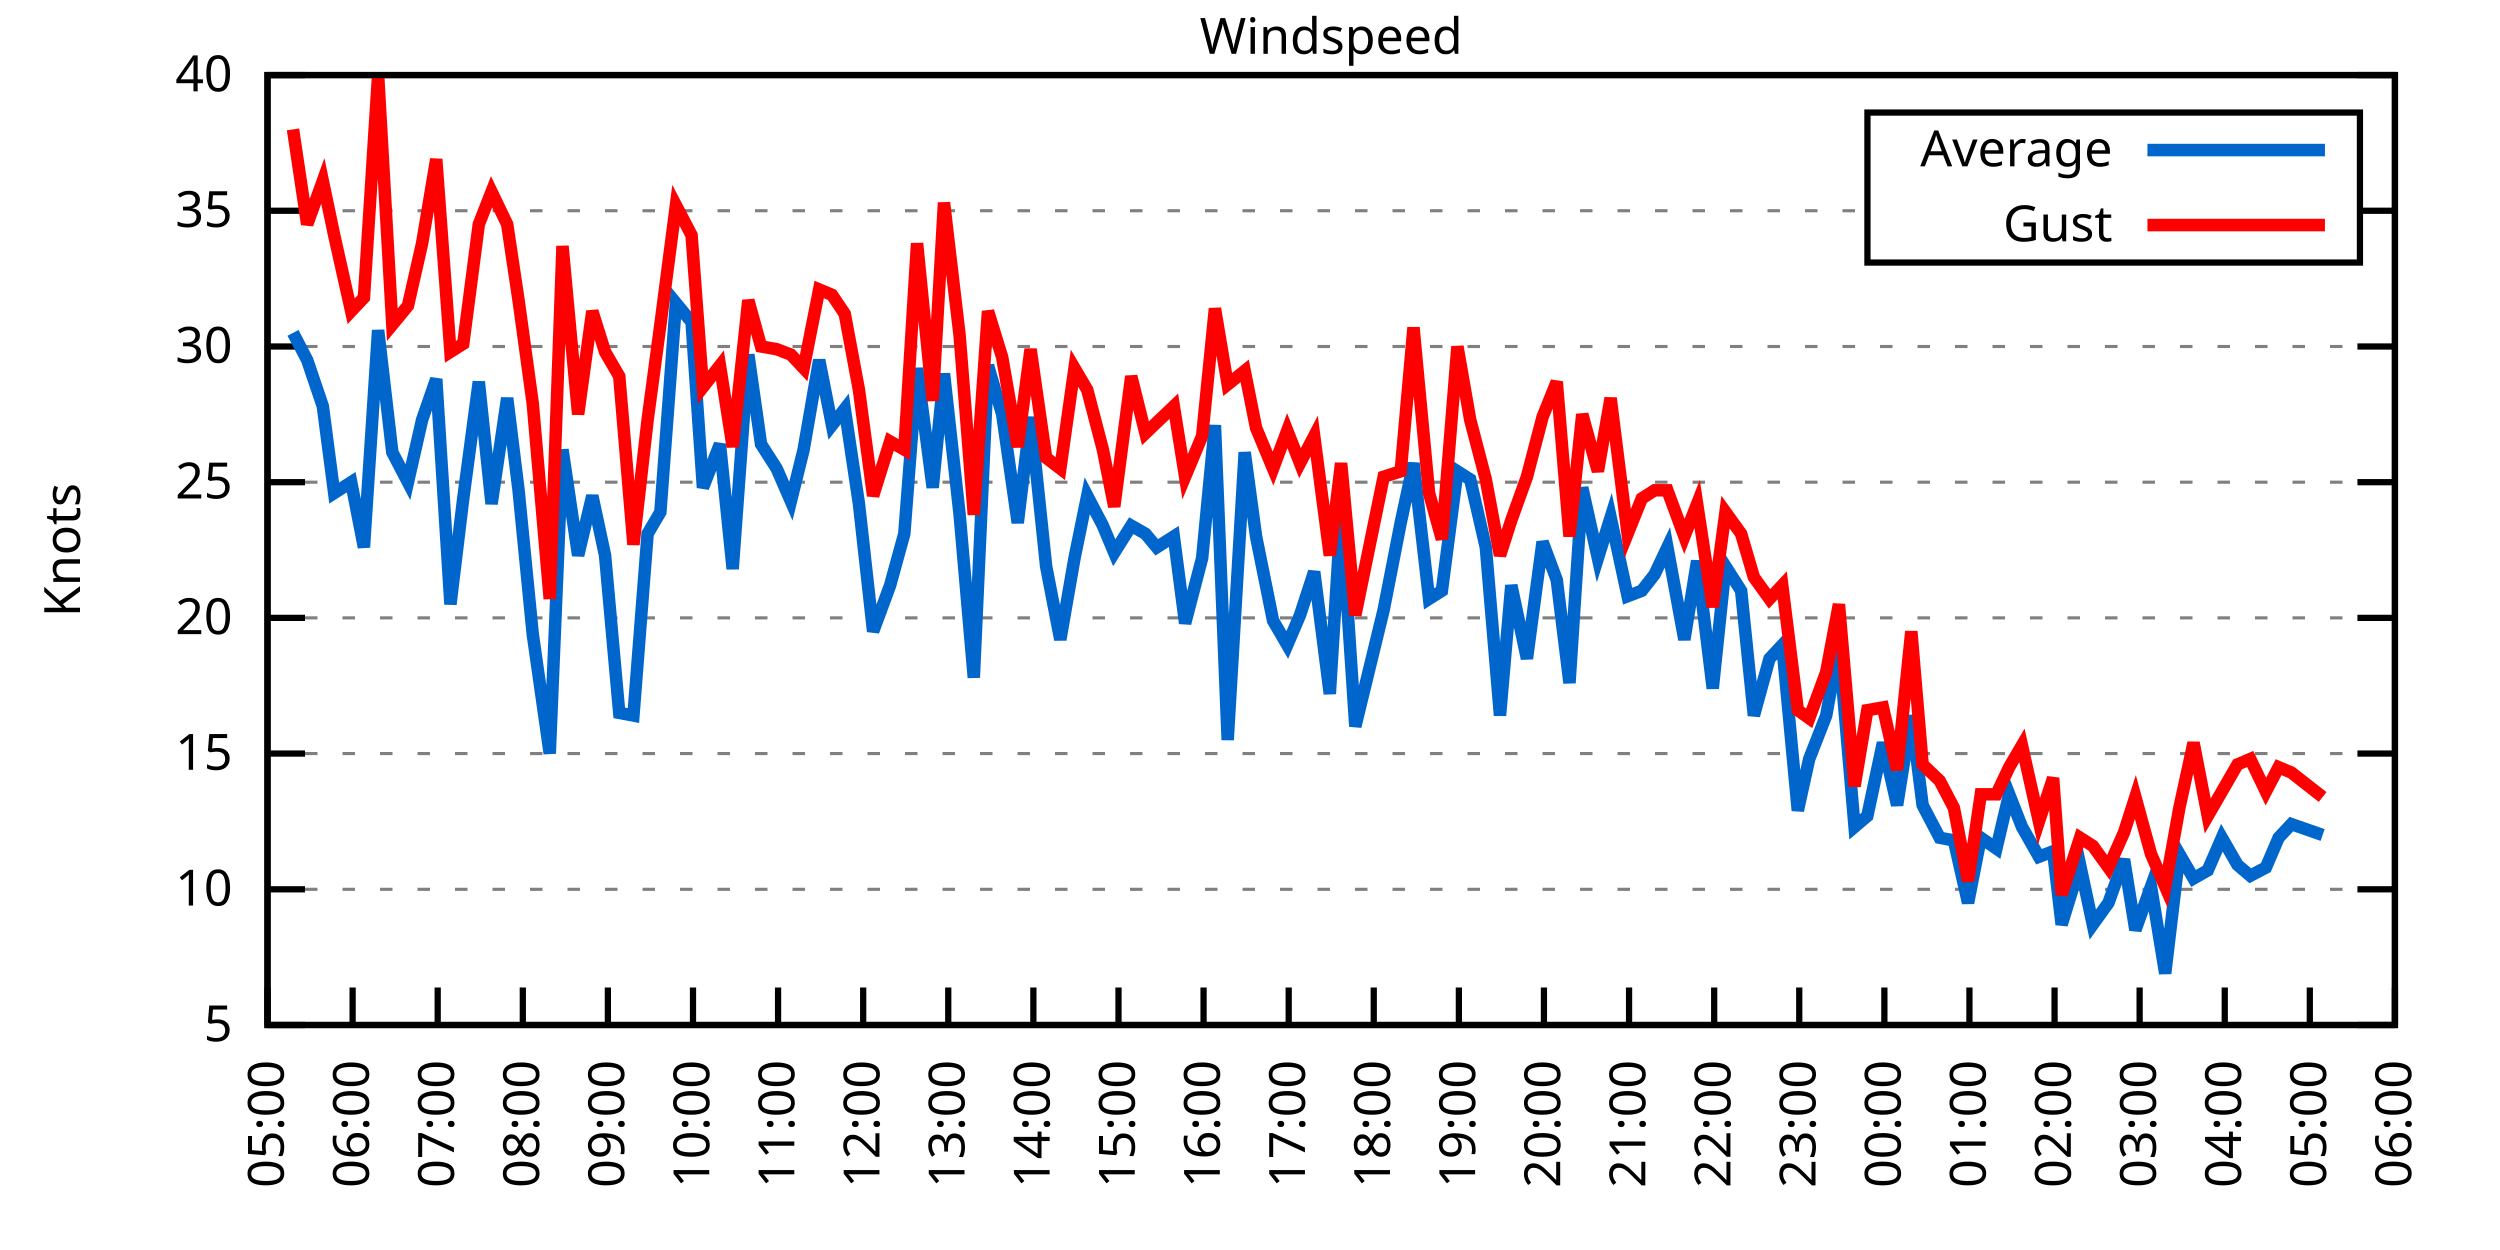
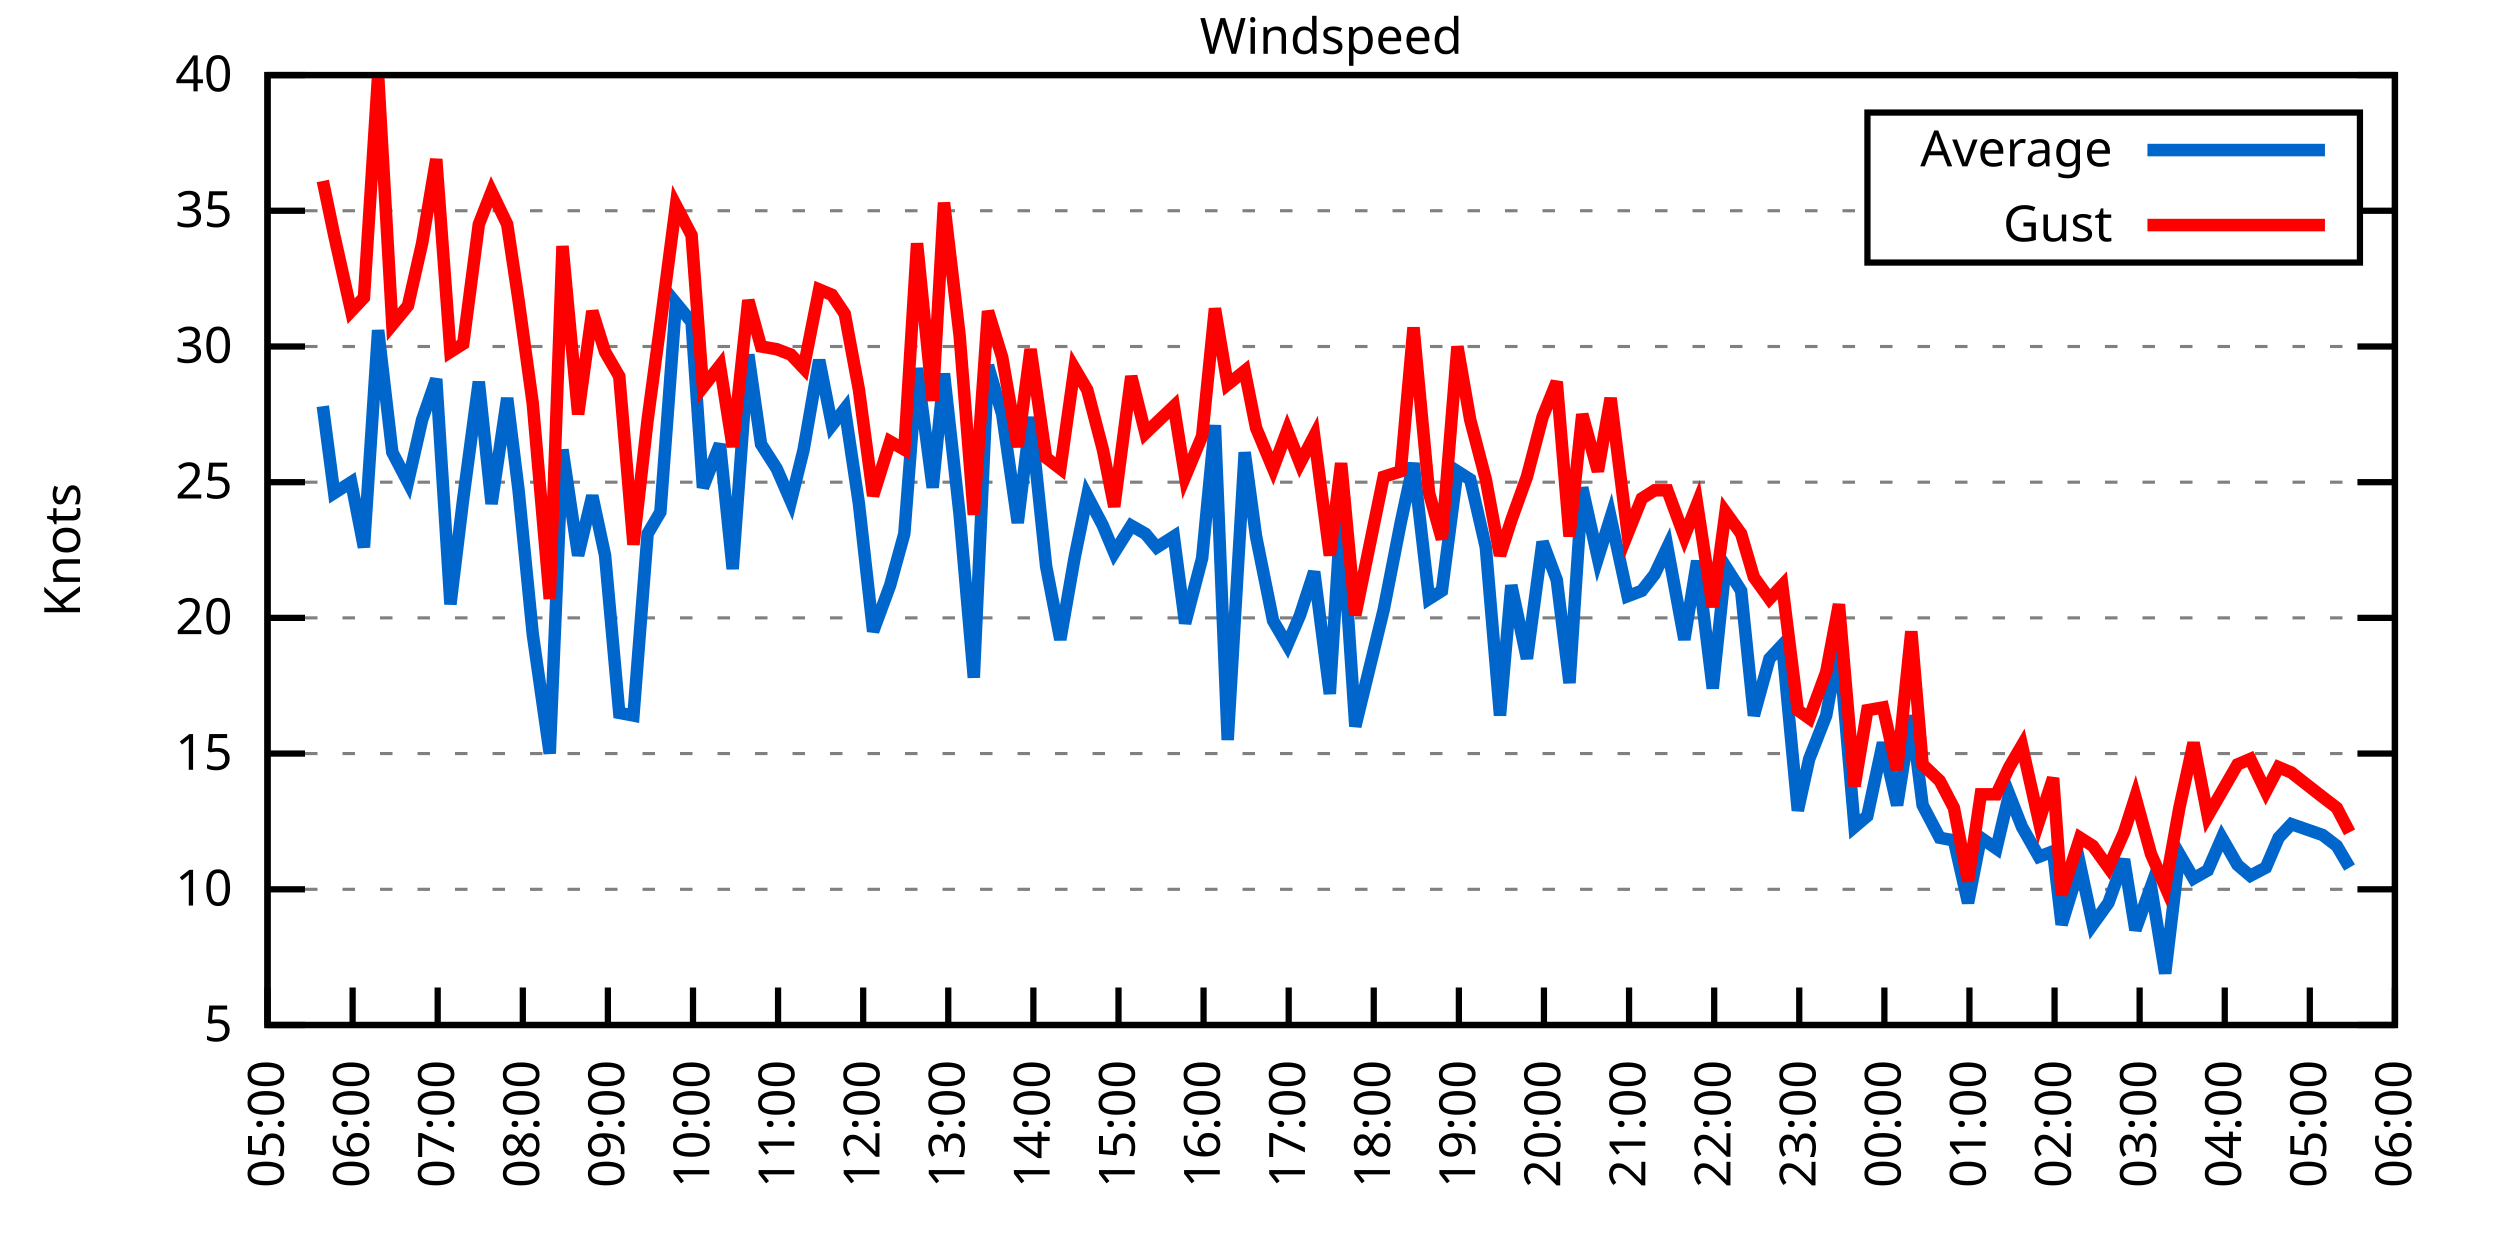
<svg xmlns="http://www.w3.org/2000/svg" xmlns:xlink="http://www.w3.org/1999/xlink" width="400" height="200" viewBox="0 0 400 200">
  <g id="gnuplot_canvas">
    <rect x="0" y="0" width="400" height="200" fill="none" />
    <defs>
      <circle id="gpDot" r="0.5" stroke-width="0.5" stroke="currentColor" />
      <path id="gpPt0" stroke-width="0.333" stroke="currentColor" d="M-1,0 h2 M0,-1 v2" />
      <path id="gpPt1" stroke-width="0.333" stroke="currentColor" d="M-1,-1 L1,1 M1,-1 L-1,1" />
      <path id="gpPt2" stroke-width="0.333" stroke="currentColor" d="M-1,0 L1,0 M0,-1 L0,1 M-1,-1 L1,1 M-1,1 L1,-1" />
      <rect id="gpPt3" stroke-width="0.333" stroke="currentColor" x="-1" y="-1" width="2" height="2" />
      <rect id="gpPt4" stroke-width="0.333" stroke="currentColor" fill="currentColor" x="-1" y="-1" width="2" height="2" />
      <circle id="gpPt5" stroke-width="0.333" stroke="currentColor" cx="0" cy="0" r="1" />
      <use xlink:href="#gpPt5" id="gpPt6" fill="currentColor" stroke="none" />
      <path id="gpPt7" stroke-width="0.333" stroke="currentColor" d="M0,-1.33 L-1.33,0.67 L1.33,0.67 z" />
      <use xlink:href="#gpPt7" id="gpPt8" fill="currentColor" stroke="none" />
      <use xlink:href="#gpPt7" id="gpPt9" stroke="currentColor" transform="rotate(180)" />
      <use xlink:href="#gpPt9" id="gpPt10" fill="currentColor" stroke="none" />
      <use xlink:href="#gpPt3" id="gpPt11" stroke="currentColor" transform="rotate(45)" />
      <use xlink:href="#gpPt11" id="gpPt12" fill="currentColor" stroke="none" />
      <path id="gpPt13" stroke-width="0.333" stroke="currentColor" d="M0,1.330 L1.265,0.411 L0.782,-1.067 L-0.782,-1.076 L-1.265,0.411 z" />
      <use xlink:href="#gpPt13" id="gpPt14" fill="currentColor" stroke="none" />
      <filter id="textbox" filterUnits="objectBoundingBox" x="0" y="0" height="1" width="1">
        <feFlood flood-color="white" flood-opacity="1" result="bgnd" />
        <feComposite in="SourceGraphic" in2="bgnd" operator="atop" />
      </filter>
      <filter id="greybox" filterUnits="objectBoundingBox" x="0" y="0" height="1" width="1">
        <feFlood flood-color="lightgrey" flood-opacity="1" result="grey" />
        <feComposite in="SourceGraphic" in2="grey" operator="atop" />
      </filter>
    </defs>
    <g fill="none" color="white" stroke="currentColor" stroke-width="1.00" stroke-linecap="butt" stroke-linejoin="miter">
</g>
    <g fill="none" color="black" stroke="currentColor" stroke-width="1.00" stroke-linecap="butt" stroke-linejoin="miter">
      <g stroke="none" shape-rendering="crispEdges">
        <polygon fill="rgb(255, 255, 255)" points="42.80,164.00 383.18,164.00 383.18,12.02 42.80,12.02 " />
      </g>
    </g>
    <g fill="none" color="black" stroke="currentColor" stroke-width="1.00" stroke-linecap="butt" stroke-linejoin="miter">
</g>
    <g fill="none" color="black" stroke="black" stroke-width="0.50" stroke-linecap="butt" stroke-linejoin="miter">
</g>
    <g fill="none" color="gray" stroke="currentColor" stroke-width="0.50" stroke-linecap="butt" stroke-linejoin="miter">
      <path stroke="gray" stroke-dasharray="2,4" class="gridline" d="M42.80,164.00 L383.19,164.00  " />
    </g>
    <g fill="none" color="gray" stroke="gray" stroke-width="1.00" stroke-linecap="butt" stroke-linejoin="miter">
</g>
    <g fill="none" color="black" stroke="currentColor" stroke-width="1.00" stroke-linecap="butt" stroke-linejoin="miter">
      <path stroke="black" d="M42.80,164.00 L48.80,164.00 M383.19,164.00 L377.19,164.00  " />
      <g transform="translate(37.20,166.60)" stroke="none" fill="black" font-family="Sans" font-size="8.00" text-anchor="end">
        <text>
          <tspan font-family="Sans"> 5</tspan>
        </text>
      </g>
    </g>
    <g fill="none" color="black" stroke="currentColor" stroke-width="1.00" stroke-linecap="butt" stroke-linejoin="miter">
</g>
    <g fill="none" color="black" stroke="black" stroke-width="0.50" stroke-linecap="butt" stroke-linejoin="miter">
</g>
    <g fill="none" color="gray" stroke="currentColor" stroke-width="0.50" stroke-linecap="butt" stroke-linejoin="miter">
      <path stroke="gray" stroke-dasharray="2,4" class="gridline" d="M42.80,142.29 L383.19,142.29  " />
    </g>
    <g fill="none" color="gray" stroke="gray" stroke-width="1.00" stroke-linecap="butt" stroke-linejoin="miter">
</g>
    <g fill="none" color="black" stroke="currentColor" stroke-width="1.00" stroke-linecap="butt" stroke-linejoin="miter">
      <path stroke="black" d="M42.80,142.29 L48.80,142.29 M383.19,142.29 L377.19,142.29  " />
      <g transform="translate(37.20,144.89)" stroke="none" fill="black" font-family="Sans" font-size="8.00" text-anchor="end">
        <text>
          <tspan font-family="Sans"> 10</tspan>
        </text>
      </g>
    </g>
    <g fill="none" color="black" stroke="currentColor" stroke-width="1.00" stroke-linecap="butt" stroke-linejoin="miter">
</g>
    <g fill="none" color="black" stroke="black" stroke-width="0.50" stroke-linecap="butt" stroke-linejoin="miter">
</g>
    <g fill="none" color="gray" stroke="currentColor" stroke-width="0.50" stroke-linecap="butt" stroke-linejoin="miter">
      <path stroke="gray" stroke-dasharray="2,4" class="gridline" d="M42.80,120.57 L383.19,120.57  " />
    </g>
    <g fill="none" color="gray" stroke="gray" stroke-width="1.00" stroke-linecap="butt" stroke-linejoin="miter">
</g>
    <g fill="none" color="black" stroke="currentColor" stroke-width="1.00" stroke-linecap="butt" stroke-linejoin="miter">
      <path stroke="black" d="M42.80,120.57 L48.80,120.57 M383.19,120.57 L377.19,120.57  " />
      <g transform="translate(37.20,123.17)" stroke="none" fill="black" font-family="Sans" font-size="8.00" text-anchor="end">
        <text>
          <tspan font-family="Sans"> 15</tspan>
        </text>
      </g>
    </g>
    <g fill="none" color="black" stroke="currentColor" stroke-width="1.00" stroke-linecap="butt" stroke-linejoin="miter">
</g>
    <g fill="none" color="black" stroke="black" stroke-width="0.50" stroke-linecap="butt" stroke-linejoin="miter">
</g>
    <g fill="none" color="gray" stroke="currentColor" stroke-width="0.50" stroke-linecap="butt" stroke-linejoin="miter">
      <path stroke="gray" stroke-dasharray="2,4" class="gridline" d="M42.80,98.86 L383.19,98.86  " />
    </g>
    <g fill="none" color="gray" stroke="gray" stroke-width="1.00" stroke-linecap="butt" stroke-linejoin="miter">
</g>
    <g fill="none" color="black" stroke="currentColor" stroke-width="1.00" stroke-linecap="butt" stroke-linejoin="miter">
      <path stroke="black" d="M42.80,98.86 L48.80,98.86 M383.19,98.86 L377.19,98.86  " />
      <g transform="translate(37.20,101.46)" stroke="none" fill="black" font-family="Sans" font-size="8.00" text-anchor="end">
        <text>
          <tspan font-family="Sans"> 20</tspan>
        </text>
      </g>
    </g>
    <g fill="none" color="black" stroke="currentColor" stroke-width="1.00" stroke-linecap="butt" stroke-linejoin="miter">
</g>
    <g fill="none" color="black" stroke="black" stroke-width="0.50" stroke-linecap="butt" stroke-linejoin="miter">
</g>
    <g fill="none" color="gray" stroke="currentColor" stroke-width="0.50" stroke-linecap="butt" stroke-linejoin="miter">
      <path stroke="gray" stroke-dasharray="2,4" class="gridline" d="M42.80,77.15 L383.19,77.15  " />
    </g>
    <g fill="none" color="gray" stroke="gray" stroke-width="1.00" stroke-linecap="butt" stroke-linejoin="miter">
</g>
    <g fill="none" color="black" stroke="currentColor" stroke-width="1.00" stroke-linecap="butt" stroke-linejoin="miter">
      <path stroke="black" d="M42.80,77.15 L48.80,77.15 M383.19,77.15 L377.19,77.15  " />
      <g transform="translate(37.20,79.75)" stroke="none" fill="black" font-family="Sans" font-size="8.00" text-anchor="end">
        <text>
          <tspan font-family="Sans"> 25</tspan>
        </text>
      </g>
    </g>
    <g fill="none" color="black" stroke="currentColor" stroke-width="1.00" stroke-linecap="butt" stroke-linejoin="miter">
</g>
    <g fill="none" color="black" stroke="black" stroke-width="0.50" stroke-linecap="butt" stroke-linejoin="miter">
</g>
    <g fill="none" color="gray" stroke="currentColor" stroke-width="0.50" stroke-linecap="butt" stroke-linejoin="miter">
      <path stroke="gray" stroke-dasharray="2,4" class="gridline" d="M42.80,55.44 L383.19,55.44  " />
    </g>
    <g fill="none" color="gray" stroke="gray" stroke-width="1.00" stroke-linecap="butt" stroke-linejoin="miter">
</g>
    <g fill="none" color="black" stroke="currentColor" stroke-width="1.00" stroke-linecap="butt" stroke-linejoin="miter">
      <path stroke="black" d="M42.80,55.44 L48.80,55.44 M383.19,55.44 L377.19,55.44  " />
      <g transform="translate(37.20,58.04)" stroke="none" fill="black" font-family="Sans" font-size="8.00" text-anchor="end">
        <text>
          <tspan font-family="Sans"> 30</tspan>
        </text>
      </g>
    </g>
    <g fill="none" color="black" stroke="currentColor" stroke-width="1.00" stroke-linecap="butt" stroke-linejoin="miter">
</g>
    <g fill="none" color="black" stroke="black" stroke-width="0.50" stroke-linecap="butt" stroke-linejoin="miter">
</g>
    <g fill="none" color="gray" stroke="currentColor" stroke-width="0.50" stroke-linecap="butt" stroke-linejoin="miter">
      <path stroke="gray" stroke-dasharray="2,4" class="gridline" d="M42.80,33.72 L298.79,33.72 M377.59,33.72 L383.19,33.72  " />
    </g>
    <g fill="none" color="gray" stroke="gray" stroke-width="1.00" stroke-linecap="butt" stroke-linejoin="miter">
</g>
    <g fill="none" color="black" stroke="currentColor" stroke-width="1.00" stroke-linecap="butt" stroke-linejoin="miter">
      <path stroke="black" d="M42.80,33.72 L48.80,33.72 M383.19,33.72 L377.19,33.72  " />
      <g transform="translate(37.20,36.32)" stroke="none" fill="black" font-family="Sans" font-size="8.00" text-anchor="end">
        <text>
          <tspan font-family="Sans"> 35</tspan>
        </text>
      </g>
    </g>
    <g fill="none" color="black" stroke="currentColor" stroke-width="1.00" stroke-linecap="butt" stroke-linejoin="miter">
</g>
    <g fill="none" color="black" stroke="black" stroke-width="0.50" stroke-linecap="butt" stroke-linejoin="miter">
</g>
    <g fill="none" color="gray" stroke="currentColor" stroke-width="0.50" stroke-linecap="butt" stroke-linejoin="miter">
      <path stroke="gray" stroke-dasharray="2,4" class="gridline" d="M42.80,12.01 L383.19,12.01  " />
    </g>
    <g fill="none" color="gray" stroke="gray" stroke-width="1.00" stroke-linecap="butt" stroke-linejoin="miter">
</g>
    <g fill="none" color="black" stroke="currentColor" stroke-width="1.00" stroke-linecap="butt" stroke-linejoin="miter">
      <path stroke="black" d="M42.80,12.01 L48.80,12.01 M383.19,12.01 L377.19,12.01  " />
      <g transform="translate(37.20,14.61)" stroke="none" fill="black" font-family="Sans" font-size="8.00" text-anchor="end">
        <text>
          <tspan font-family="Sans"> 40</tspan>
        </text>
      </g>
    </g>
    <g fill="none" color="black" stroke="currentColor" stroke-width="1.00" stroke-linecap="butt" stroke-linejoin="miter">
      <path stroke="black" d="M42.80,164.00 L42.80,158.00  " />
      <g transform="translate(45.40,169.60) rotate(270.00)" stroke="none" fill="black" font-family="Sans" font-size="8.00" text-anchor="end">
        <text>
          <tspan font-family="Sans">05:00</tspan>
        </text>
      </g>
    </g>
    <g fill="none" color="black" stroke="currentColor" stroke-width="1.00" stroke-linecap="butt" stroke-linejoin="miter">
      <path stroke="black" d="M56.42,164.00 L56.42,158.00  " />
      <g transform="translate(59.02,169.60) rotate(270.00)" stroke="none" fill="black" font-family="Sans" font-size="8.00" text-anchor="end">
        <text>
          <tspan font-family="Sans">06:00</tspan>
        </text>
      </g>
    </g>
    <g fill="none" color="black" stroke="currentColor" stroke-width="1.00" stroke-linecap="butt" stroke-linejoin="miter">
      <path stroke="black" d="M70.03,164.00 L70.03,158.00  " />
      <g transform="translate(72.63,169.60) rotate(270.00)" stroke="none" fill="black" font-family="Sans" font-size="8.00" text-anchor="end">
        <text>
          <tspan font-family="Sans">07:00</tspan>
        </text>
      </g>
    </g>
    <g fill="none" color="black" stroke="currentColor" stroke-width="1.00" stroke-linecap="butt" stroke-linejoin="miter">
      <path stroke="black" d="M83.65,164.00 L83.65,158.00  " />
      <g transform="translate(86.25,169.60) rotate(270.00)" stroke="none" fill="black" font-family="Sans" font-size="8.00" text-anchor="end">
        <text>
          <tspan font-family="Sans">08:00</tspan>
        </text>
      </g>
    </g>
    <g fill="none" color="black" stroke="currentColor" stroke-width="1.00" stroke-linecap="butt" stroke-linejoin="miter">
      <path stroke="black" d="M97.26,164.00 L97.26,158.00  " />
      <g transform="translate(99.86,169.60) rotate(270.00)" stroke="none" fill="black" font-family="Sans" font-size="8.00" text-anchor="end">
        <text>
          <tspan font-family="Sans">09:00</tspan>
        </text>
      </g>
    </g>
    <g fill="none" color="black" stroke="currentColor" stroke-width="1.00" stroke-linecap="butt" stroke-linejoin="miter">
      <path stroke="black" d="M110.88,164.00 L110.88,158.00  " />
      <g transform="translate(113.48,169.60) rotate(270.00)" stroke="none" fill="black" font-family="Sans" font-size="8.00" text-anchor="end">
        <text>
          <tspan font-family="Sans">10:00</tspan>
        </text>
      </g>
    </g>
    <g fill="none" color="black" stroke="currentColor" stroke-width="1.00" stroke-linecap="butt" stroke-linejoin="miter">
      <path stroke="black" d="M124.49,164.00 L124.49,158.00  " />
      <g transform="translate(127.09,169.60) rotate(270.00)" stroke="none" fill="black" font-family="Sans" font-size="8.00" text-anchor="end">
        <text>
          <tspan font-family="Sans">11:00</tspan>
        </text>
      </g>
    </g>
    <g fill="none" color="black" stroke="currentColor" stroke-width="1.00" stroke-linecap="butt" stroke-linejoin="miter">
      <path stroke="black" d="M138.11,164.00 L138.11,158.00  " />
      <g transform="translate(140.71,169.60) rotate(270.00)" stroke="none" fill="black" font-family="Sans" font-size="8.00" text-anchor="end">
        <text>
          <tspan font-family="Sans">12:00</tspan>
        </text>
      </g>
    </g>
    <g fill="none" color="black" stroke="currentColor" stroke-width="1.00" stroke-linecap="butt" stroke-linejoin="miter">
      <path stroke="black" d="M151.72,164.00 L151.72,158.00  " />
      <g transform="translate(154.32,169.60) rotate(270.00)" stroke="none" fill="black" font-family="Sans" font-size="8.00" text-anchor="end">
        <text>
          <tspan font-family="Sans">13:00</tspan>
        </text>
      </g>
    </g>
    <g fill="none" color="black" stroke="currentColor" stroke-width="1.00" stroke-linecap="butt" stroke-linejoin="miter">
      <path stroke="black" d="M165.34,164.00 L165.34,158.00  " />
      <g transform="translate(167.94,169.60) rotate(270.00)" stroke="none" fill="black" font-family="Sans" font-size="8.00" text-anchor="end">
        <text>
          <tspan font-family="Sans">14:00</tspan>
        </text>
      </g>
    </g>
    <g fill="none" color="black" stroke="currentColor" stroke-width="1.00" stroke-linecap="butt" stroke-linejoin="miter">
      <path stroke="black" d="M178.96,164.00 L178.96,158.00  " />
      <g transform="translate(181.56,169.60) rotate(270.00)" stroke="none" fill="black" font-family="Sans" font-size="8.00" text-anchor="end">
        <text>
          <tspan font-family="Sans">15:00</tspan>
        </text>
      </g>
    </g>
    <g fill="none" color="black" stroke="currentColor" stroke-width="1.00" stroke-linecap="butt" stroke-linejoin="miter">
      <path stroke="black" d="M192.57,164.00 L192.57,158.00  " />
      <g transform="translate(195.17,169.60) rotate(270.00)" stroke="none" fill="black" font-family="Sans" font-size="8.00" text-anchor="end">
        <text>
          <tspan font-family="Sans">16:00</tspan>
        </text>
      </g>
    </g>
    <g fill="none" color="black" stroke="currentColor" stroke-width="1.00" stroke-linecap="butt" stroke-linejoin="miter">
      <path stroke="black" d="M206.19,164.00 L206.19,158.00  " />
      <g transform="translate(208.79,169.60) rotate(270.00)" stroke="none" fill="black" font-family="Sans" font-size="8.00" text-anchor="end">
        <text>
          <tspan font-family="Sans">17:00</tspan>
        </text>
      </g>
    </g>
    <g fill="none" color="black" stroke="currentColor" stroke-width="1.00" stroke-linecap="butt" stroke-linejoin="miter">
      <path stroke="black" d="M219.80,164.00 L219.80,158.00  " />
      <g transform="translate(222.40,169.60) rotate(270.00)" stroke="none" fill="black" font-family="Sans" font-size="8.00" text-anchor="end">
        <text>
          <tspan font-family="Sans">18:00</tspan>
        </text>
      </g>
    </g>
    <g fill="none" color="black" stroke="currentColor" stroke-width="1.00" stroke-linecap="butt" stroke-linejoin="miter">
      <path stroke="black" d="M233.42,164.00 L233.42,158.00  " />
      <g transform="translate(236.02,169.60) rotate(270.00)" stroke="none" fill="black" font-family="Sans" font-size="8.00" text-anchor="end">
        <text>
          <tspan font-family="Sans">19:00</tspan>
        </text>
      </g>
    </g>
    <g fill="none" color="black" stroke="currentColor" stroke-width="1.00" stroke-linecap="butt" stroke-linejoin="miter">
      <path stroke="black" d="M247.03,164.00 L247.03,158.00  " />
      <g transform="translate(249.63,169.60) rotate(270.00)" stroke="none" fill="black" font-family="Sans" font-size="8.00" text-anchor="end">
        <text>
          <tspan font-family="Sans">20:00</tspan>
        </text>
      </g>
    </g>
    <g fill="none" color="black" stroke="currentColor" stroke-width="1.00" stroke-linecap="butt" stroke-linejoin="miter">
      <path stroke="black" d="M260.65,164.00 L260.65,158.00  " />
      <g transform="translate(263.25,169.60) rotate(270.00)" stroke="none" fill="black" font-family="Sans" font-size="8.00" text-anchor="end">
        <text>
          <tspan font-family="Sans">21:00</tspan>
        </text>
      </g>
    </g>
    <g fill="none" color="black" stroke="currentColor" stroke-width="1.00" stroke-linecap="butt" stroke-linejoin="miter">
      <path stroke="black" d="M274.27,164.00 L274.27,158.00  " />
      <g transform="translate(276.87,169.60) rotate(270.00)" stroke="none" fill="black" font-family="Sans" font-size="8.00" text-anchor="end">
        <text>
          <tspan font-family="Sans">22:00</tspan>
        </text>
      </g>
    </g>
    <g fill="none" color="black" stroke="currentColor" stroke-width="1.00" stroke-linecap="butt" stroke-linejoin="miter">
      <path stroke="black" d="M287.88,164.00 L287.88,158.00  " />
      <g transform="translate(290.48,169.60) rotate(270.00)" stroke="none" fill="black" font-family="Sans" font-size="8.00" text-anchor="end">
        <text>
          <tspan font-family="Sans">23:00</tspan>
        </text>
      </g>
    </g>
    <g fill="none" color="black" stroke="currentColor" stroke-width="1.00" stroke-linecap="butt" stroke-linejoin="miter">
      <path stroke="black" d="M301.50,164.00 L301.50,158.00  " />
      <g transform="translate(304.10,169.60) rotate(270.00)" stroke="none" fill="black" font-family="Sans" font-size="8.00" text-anchor="end">
        <text>
          <tspan font-family="Sans">00:00</tspan>
        </text>
      </g>
    </g>
    <g fill="none" color="black" stroke="currentColor" stroke-width="1.00" stroke-linecap="butt" stroke-linejoin="miter">
      <path stroke="black" d="M315.11,164.00 L315.11,158.00  " />
      <g transform="translate(317.71,169.60) rotate(270.00)" stroke="none" fill="black" font-family="Sans" font-size="8.00" text-anchor="end">
        <text>
          <tspan font-family="Sans">01:00</tspan>
        </text>
      </g>
    </g>
    <g fill="none" color="black" stroke="currentColor" stroke-width="1.00" stroke-linecap="butt" stroke-linejoin="miter">
      <path stroke="black" d="M328.73,164.00 L328.73,158.00  " />
      <g transform="translate(331.33,169.60) rotate(270.00)" stroke="none" fill="black" font-family="Sans" font-size="8.00" text-anchor="end">
        <text>
          <tspan font-family="Sans">02:00</tspan>
        </text>
      </g>
    </g>
    <g fill="none" color="black" stroke="currentColor" stroke-width="1.00" stroke-linecap="butt" stroke-linejoin="miter">
      <path stroke="black" d="M342.34,164.00 L342.34,158.00  " />
      <g transform="translate(344.94,169.60) rotate(270.00)" stroke="none" fill="black" font-family="Sans" font-size="8.00" text-anchor="end">
        <text>
          <tspan font-family="Sans">03:00</tspan>
        </text>
      </g>
    </g>
    <g fill="none" color="black" stroke="currentColor" stroke-width="1.00" stroke-linecap="butt" stroke-linejoin="miter">
      <path stroke="black" d="M355.96,164.00 L355.96,158.00  " />
      <g transform="translate(358.56,169.60) rotate(270.00)" stroke="none" fill="black" font-family="Sans" font-size="8.00" text-anchor="end">
        <text>
          <tspan font-family="Sans">04:00</tspan>
        </text>
      </g>
    </g>
    <g fill="none" color="black" stroke="currentColor" stroke-width="1.00" stroke-linecap="butt" stroke-linejoin="miter">
      <path stroke="black" d="M369.57,164.00 L369.57,158.00  " />
      <g transform="translate(372.17,169.60) rotate(270.00)" stroke="none" fill="black" font-family="Sans" font-size="8.00" text-anchor="end">
        <text>
          <tspan font-family="Sans">05:00</tspan>
        </text>
      </g>
    </g>
    <g fill="none" color="black" stroke="currentColor" stroke-width="1.00" stroke-linecap="butt" stroke-linejoin="miter">
      <path stroke="black" d="M383.19,164.00 L383.19,158.00  " />
      <g transform="translate(385.79,169.60) rotate(270.00)" stroke="none" fill="black" font-family="Sans" font-size="8.00" text-anchor="end">
        <text>
          <tspan font-family="Sans">06:00</tspan>
        </text>
      </g>
    </g>
    <g fill="none" color="black" stroke="currentColor" stroke-width="1.00" stroke-linecap="butt" stroke-linejoin="miter">
</g>
    <g fill="none" color="black" stroke="currentColor" stroke-width="1.00" stroke-linecap="butt" stroke-linejoin="miter">
      <path stroke="black" d="M42.80,12.01 L42.80,164.00 L383.19,164.00 L383.19,12.01 L42.80,12.01 Z  " />
    </g>
    <g fill="none" color="black" stroke="currentColor" stroke-width="1.00" stroke-linecap="butt" stroke-linejoin="miter">
</g>
    <g fill="none" color="black" stroke="currentColor" stroke-width="1.00" stroke-linecap="butt" stroke-linejoin="miter">
      <path stroke="black" d="M298.79,42.01 L298.79,18.01 L377.59,18.01 L377.59,42.01 L298.79,42.01 Z  " />
    </g>
    <g id="Windspeed_plot_1">
      <g fill="none" color="white" stroke="black" stroke-width="2.00" stroke-linecap="butt" stroke-linejoin="miter">
</g>
      <g fill="none" color="black" stroke="currentColor" stroke-width="2.00" stroke-linecap="butt" stroke-linejoin="miter">
        <g transform="translate(337.99,26.61)" stroke="none" fill="black" font-family="Sans" font-size="8.00" text-anchor="end">
          <text>
            <tspan font-family="Sans">Average</tspan>
          </text>
        </g>
      </g>
      <g fill="none" color="black" stroke="currentColor" stroke-width="2.00" stroke-linecap="butt" stroke-linejoin="miter">
-         <path stroke="rgb(  0, 102, 204)" d="M343.59,24.01 L371.99,24.01 M46.88,53.26 L49.15,57.61 L51.65,64.99 L53.47,78.89 L56.19,77.15 L58.23,87.57   L60.50,52.83 L62.77,72.37 L65.27,77.15 L67.54,67.16 L69.80,60.65 L72.07,96.69 L74.12,79.75 L76.61,61.08   L78.65,80.62 L81.15,63.69 L82.97,78.45 L85.24,101.47 L87.96,120.57 L90.00,71.94 L92.50,88.87 L94.77,79.32   L96.81,88.87 L99.08,114.06 L101.35,114.49 L103.62,85.40 L105.66,81.93 L108.15,48.49 L110.65,51.53 L112.47,78.02   L115.19,71.07 L117.23,91.04 L119.73,56.74 L121.77,71.07 L124.27,74.98 L126.54,80.19 L128.58,71.94 L131.07,57.61   L133.12,68.03 L135.16,65.42 L137.43,80.62 L139.70,101.03 L142.42,93.65 L144.69,85.40 L146.73,58.91 L149.23,78.02   L151.04,59.78 L153.54,82.36 L155.81,108.42 L158.08,58.48 L160.35,66.29 L162.84,83.66 L164.89,66.73 L167.38,90.61   L169.65,102.34 L171.92,89.31 L173.96,79.32 L176.46,84.10 L178.28,88.44 L181.00,84.10 L183.27,85.40 L185.08,87.57   L187.81,85.83 L189.62,99.73 L192.34,89.31 L194.39,68.03 L196.43,118.40 L199.15,72.37 L200.97,85.83 L203.69,99.30   L205.96,103.20 L208.00,98.43 L210.27,91.48 L212.77,111.02 L214.58,81.93 L216.85,116.23 L221.39,97.56 L224.11,83.66   L226.16,74.11 L228.65,95.82 L230.70,94.52 L233.19,75.41 L235.23,76.71 L237.73,87.57 L240.00,114.49 L241.81,93.65   L244.31,105.38 L246.81,86.70 L249.08,92.78 L251.12,109.28 L253.16,78.02 L255.66,89.31 L257.70,82.79 L260.42,95.39   L262.69,94.52 L264.73,91.91 L266.78,87.57 L269.50,102.34 L271.54,89.74 L274.04,110.15 L276.08,90.61 L278.58,94.52   L280.62,114.49 L283.12,105.38 L285.16,103.20 L287.65,129.69 L289.47,121.44 L292.19,114.49 L294.23,103.20 L296.73,132.30   L298.77,130.56 L301.27,118.84 L303.54,128.83 L305.81,114.49 L307.62,128.83 L310.35,134.04 L312.62,134.47 L314.89,144.46   L316.93,134.04 L319.42,135.77 L321.47,127.09 L323.51,132.30 L326.23,137.08 L328.50,136.21 L329.86,147.93 L332.81,138.38   L334.85,147.93 L337.35,144.46 L339.85,137.51 L341.66,148.80 L344.16,141.85 L346.43,155.75 L348.70,136.64 L350.97,140.55   L353.24,139.25 L355.50,134.04 L358.00,138.38 L360.04,140.12 L362.54,138.81 L364.58,134.04 L366.62,131.86 L371.62,133.60    " />
+         <path stroke="rgb(  0, 102, 204)" d="M343.59,24.01 L371.99,24.01 M51.65,64.99 L53.47,78.89 L56.19,77.15 L58.23,87.57 L60.50,52.83 L62.77,72.37   L65.27,77.15 L67.54,67.16 L69.80,60.65 L72.07,96.69 L74.12,79.75 L76.61,61.08 L78.65,80.62 L81.15,63.69   L82.97,78.45 L85.24,101.47 L87.96,120.57 L90.00,71.94 L92.50,88.87 L94.77,79.32 L96.81,88.87 L99.08,114.06   L101.35,114.49 L103.62,85.40 L105.66,81.93 L108.15,48.49 L110.65,51.53 L112.47,78.02 L115.19,71.07 L117.23,91.04   L119.73,56.74 L121.77,71.07 L124.27,74.98 L126.54,80.19 L128.58,71.94 L131.07,57.61 L133.12,68.03 L135.16,65.42   L137.43,80.62 L139.70,101.03 L142.42,93.65 L144.69,85.40 L146.73,58.91 L149.23,78.02 L151.04,59.78 L153.54,82.36   L155.81,108.42 L158.08,58.48 L160.35,66.29 L162.84,83.66 L164.89,66.73 L167.38,90.61 L169.65,102.34 L171.92,89.31   L173.96,79.32 L176.46,84.10 L178.28,88.44 L181.00,84.10 L183.27,85.40 L185.08,87.57 L187.81,85.83 L189.62,99.73   L192.34,89.31 L194.39,68.03 L196.43,118.40 L199.15,72.37 L200.97,85.83 L203.69,99.30 L205.96,103.20 L208.00,98.43   L210.27,91.48 L212.77,111.02 L214.58,81.93 L216.85,116.23 L221.39,97.56 L224.11,83.66 L226.16,74.11 L228.65,95.82   L230.70,94.52 L233.19,75.41 L235.23,76.71 L237.73,87.57 L240.00,114.49 L241.81,93.65 L244.31,105.38 L246.81,86.70   L249.08,92.78 L251.12,109.28 L253.16,78.02 L255.66,89.31 L257.70,82.79 L260.42,95.39 L262.69,94.52 L264.73,91.91   L266.78,87.57 L269.50,102.34 L271.54,89.74 L274.04,110.15 L276.08,90.61 L278.58,94.52 L280.62,114.49 L283.12,105.38   L285.16,103.20 L287.65,129.69 L289.47,121.44 L292.19,114.49 L294.23,103.20 L296.73,132.30 L298.77,130.56 L301.27,118.84   L303.54,128.83 L305.81,114.49 L307.62,128.83 L310.35,134.04 L312.62,134.47 L314.89,144.46 L316.93,134.04 L319.42,135.77   L321.47,127.09 L323.51,132.30 L326.23,137.08 L328.50,136.21 L329.86,147.93 L332.81,138.38 L334.85,147.93 L337.35,144.46   L339.85,137.51 L341.66,148.80 L344.16,141.85 L346.43,155.75 L348.70,136.64 L350.97,140.55 L353.24,139.25 L355.50,134.04   L358.00,138.38 L360.04,140.12 L362.54,138.81 L364.58,134.04 L366.62,131.86 L371.62,133.60 L373.89,135.34 L375.93,138.81    " />
      </g>
    </g>
    <g id="Windspeed_plot_2">
      <g fill="none" color="black" stroke="currentColor" stroke-width="2.00" stroke-linecap="butt" stroke-linejoin="miter">
        <g transform="translate(337.99,38.61)" stroke="none" fill="black" font-family="Sans" font-size="8.00" text-anchor="end">
          <text>
            <tspan font-family="Sans">Gust</tspan>
          </text>
        </g>
      </g>
      <g fill="none" color="black" stroke="currentColor" stroke-width="2.00" stroke-linecap="butt" stroke-linejoin="miter">
-         <path stroke="rgb(255,   0,   0)" d="M343.59,36.01 L371.99,36.01 M46.88,20.70 L49.15,35.89 L51.65,28.95 L53.47,37.63 L56.19,49.79 L58.23,47.62   L60.50,12.01 L62.77,51.96 L65.27,48.92 L67.54,38.93 L69.80,25.47 L72.07,56.30 L74.12,55.00 L76.61,35.89   L78.65,30.68 L81.15,35.89 L82.97,48.05 L85.24,64.56 L87.96,95.82 L90.00,39.37 L92.50,66.29 L94.77,49.79   L96.81,56.30 L99.08,60.21 L101.35,87.14 L103.62,67.16 L105.66,51.96 L108.15,32.85 L110.65,37.63 L112.47,61.95   L115.19,58.48 L117.23,71.50 L119.73,48.05 L121.77,55.44 L124.27,55.87 L126.54,56.74 L128.58,58.91 L131.07,46.32   L133.12,47.18 L135.16,50.22 L137.43,62.38 L139.70,79.32 L142.42,70.63 L144.69,71.94 L146.73,38.93 L149.23,64.12   L151.04,32.42 L153.54,53.70 L155.81,82.36 L158.08,49.79 L160.35,57.17 L162.84,71.50 L164.89,55.87 L167.38,73.24   L169.65,74.98 L171.92,58.91 L173.96,62.38 L176.46,71.94 L178.28,81.06 L181.00,60.21 L183.27,69.33 L185.08,67.59   L187.81,64.99 L189.62,76.28 L192.34,69.77 L194.39,49.36 L196.43,61.52 L199.15,59.34 L200.97,68.46 L203.69,74.98   L205.96,68.90 L208.00,74.11 L210.27,69.77 L212.77,88.87 L214.58,74.11 L216.85,98.43 L221.39,76.28 L224.11,75.41   L226.16,52.40 L228.65,78.89 L230.70,86.27 L233.19,55.44 L235.23,67.16 L237.73,76.71 L240.00,88.87 L241.81,83.23   L244.31,76.28 L246.81,66.73 L249.08,61.08 L251.12,85.83 L253.16,66.29 L255.66,75.41 L257.70,63.69 L260.42,85.40   L262.69,79.75 L264.73,78.45 L266.78,78.45 L269.50,85.83 L271.54,80.62 L274.04,97.12 L276.08,81.93 L278.58,85.40   L280.62,92.35 L283.12,95.82 L285.16,93.65 L287.65,113.63 L289.47,114.93 L292.19,107.55 L294.23,96.69 L296.73,125.79   L298.77,113.63 L301.27,113.19 L303.54,123.18 L305.81,101.03 L307.62,122.31 L310.35,124.92 L312.62,129.26 L314.89,140.98   L316.93,127.09 L319.42,127.09 L321.47,122.75 L323.51,119.27 L326.23,131.43 L328.50,124.48 L329.86,143.16 L332.81,134.04   L334.85,135.34 L337.35,138.81 L339.85,133.17 L341.66,127.52 L344.16,136.64 L346.43,141.85 L348.70,129.26 L350.97,118.84   L353.24,130.56 L355.50,126.65 L358.00,122.31 L360.04,121.44 L362.54,126.65 L364.58,122.75 L366.62,123.61 L371.62,127.52    " />
+         <path stroke="rgb(255,   0,   0)" d="M343.59,36.01 L371.99,36.01 M51.65,28.95 L53.47,37.63 L56.19,49.79 L58.23,47.62 L60.50,12.01 L62.77,51.96   L65.27,48.92 L67.54,38.93 L69.80,25.47 L72.07,56.30 L74.12,55.00 L76.61,35.89 L78.65,30.68 L81.15,35.89   L82.97,48.05 L85.24,64.56 L87.96,95.82 L90.00,39.37 L92.50,66.29 L94.77,49.79 L96.81,56.30 L99.08,60.21   L101.35,87.14 L103.62,67.16 L105.66,51.96 L108.15,32.85 L110.65,37.63 L112.47,61.95 L115.19,58.48 L117.23,71.50   L119.73,48.05 L121.77,55.44 L124.27,55.87 L126.54,56.74 L128.58,58.91 L131.07,46.32 L133.12,47.18 L135.16,50.22   L137.43,62.38 L139.70,79.32 L142.42,70.63 L144.69,71.94 L146.73,38.93 L149.23,64.12 L151.04,32.42 L153.54,53.70   L155.81,82.36 L158.08,49.79 L160.35,57.17 L162.84,71.50 L164.89,55.87 L167.38,73.24 L169.65,74.98 L171.92,58.91   L173.96,62.38 L176.46,71.94 L178.28,81.06 L181.00,60.21 L183.27,69.33 L185.08,67.59 L187.81,64.99 L189.62,76.28   L192.34,69.77 L194.39,49.36 L196.43,61.52 L199.15,59.34 L200.97,68.46 L203.69,74.98 L205.96,68.90 L208.00,74.11   L210.27,69.77 L212.77,88.87 L214.58,74.11 L216.85,98.43 L221.39,76.28 L224.11,75.41 L226.16,52.40 L228.65,78.89   L230.70,86.27 L233.19,55.44 L235.23,67.16 L237.73,76.71 L240.00,88.87 L241.81,83.23 L244.31,76.28 L246.81,66.73   L249.08,61.08 L251.12,85.83 L253.16,66.29 L255.66,75.41 L257.70,63.69 L260.42,85.40 L262.69,79.75 L264.73,78.45   L266.78,78.45 L269.50,85.83 L271.54,80.62 L274.04,97.12 L276.08,81.93 L278.58,85.40 L280.62,92.35 L283.12,95.82   L285.16,93.65 L287.65,113.63 L289.47,114.93 L292.19,107.55 L294.23,96.69 L296.73,125.79 L298.77,113.63 L301.27,113.19   L303.54,123.18 L305.81,101.03 L307.62,122.31 L310.35,124.92 L312.62,129.26 L314.89,140.98 L316.93,127.09 L319.42,127.09   L321.47,122.75 L323.51,119.27 L326.23,131.43 L328.50,124.48 L329.86,143.16 L332.81,134.04 L334.85,135.34 L337.35,138.81   L339.85,133.17 L341.66,127.52 L344.16,136.64 L346.43,141.85 L348.70,129.26 L350.97,118.84 L353.24,130.56 L355.50,126.65   L358.00,122.31 L360.04,121.44 L362.54,126.65 L364.58,122.75 L366.62,123.61 L371.62,127.52 L373.89,129.26 L375.93,133.17    " />
      </g>
    </g>
    <g fill="none" color="black" stroke="currentColor" stroke-width="2.00" stroke-linecap="butt" stroke-linejoin="miter">
</g>
    <g fill="none" color="black" stroke="black" stroke-width="1.00" stroke-linecap="butt" stroke-linejoin="miter">
</g>
    <g fill="none" color="black" stroke="currentColor" stroke-width="1.00" stroke-linecap="butt" stroke-linejoin="miter">
      <path stroke="black" d="M42.80,12.01 L42.80,164.00 L383.19,164.00 L383.19,12.01 L42.80,12.01 Z  " />
      <g transform="translate(12.80,88.01) rotate(270.00)" stroke="none" fill="black" font-family="Sans" font-size="8.00" text-anchor="middle">
        <text>
          <tspan font-family="Sans">Knots</tspan>
        </text>
      </g>
    </g>
    <g fill="none" color="black" stroke="currentColor" stroke-width="1.00" stroke-linecap="butt" stroke-linejoin="miter">
</g>
    <g fill="none" color="black" stroke="currentColor" stroke-width="1.00" stroke-linecap="butt" stroke-linejoin="miter">
      <g transform="translate(212.99,8.61)" stroke="none" fill="black" font-family="Sans" font-size="8.00" text-anchor="middle">
        <text>
          <tspan font-family="Sans">Windspeed</tspan>
        </text>
      </g>
    </g>
    <g fill="none" color="black" stroke="currentColor" stroke-width="1.00" stroke-linecap="butt" stroke-linejoin="miter">
</g>
  </g>
</svg>
